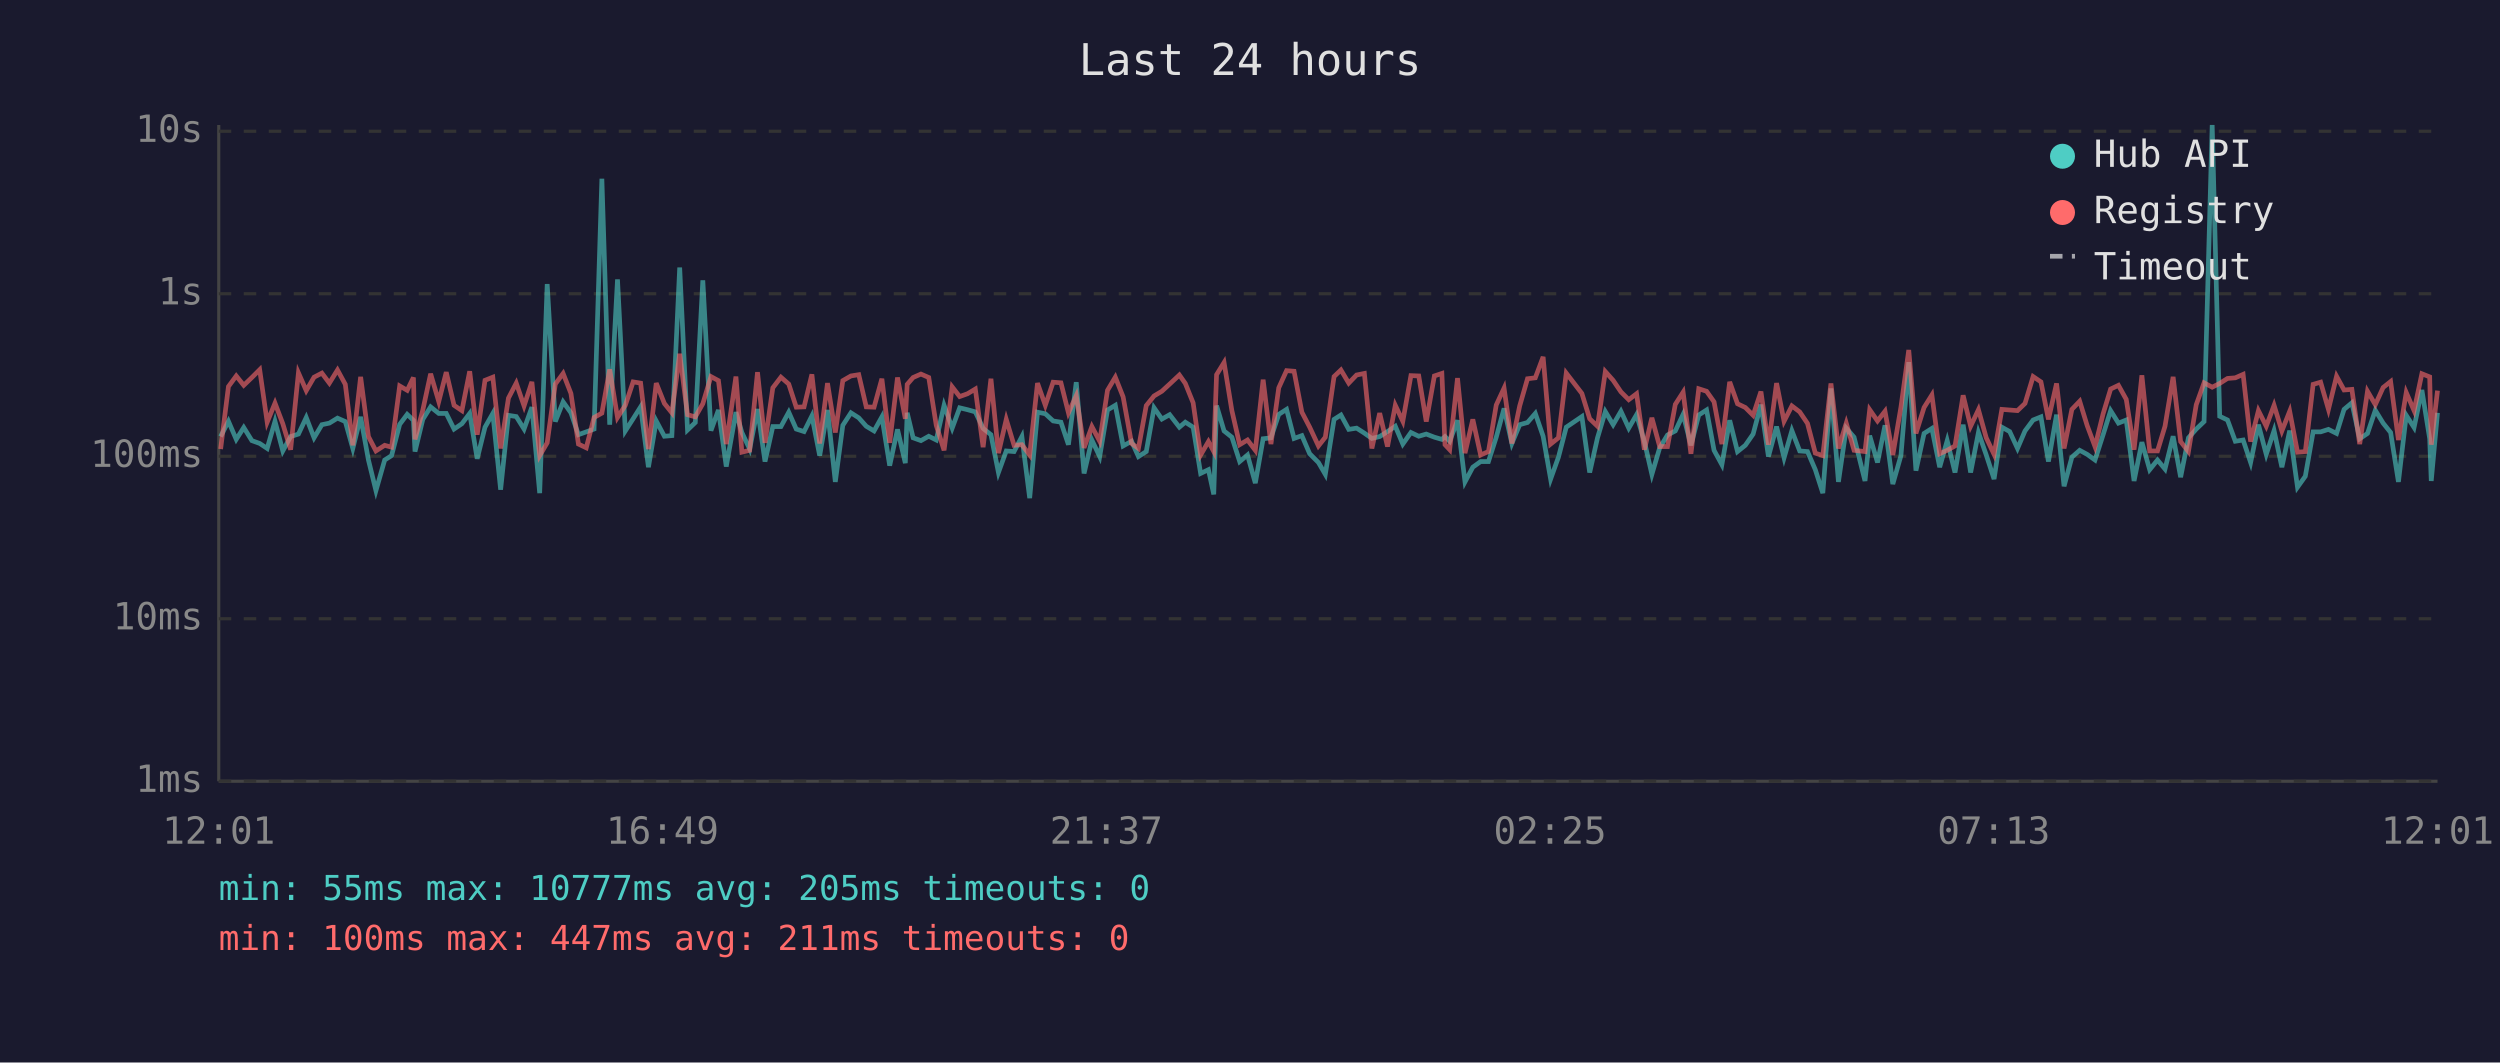
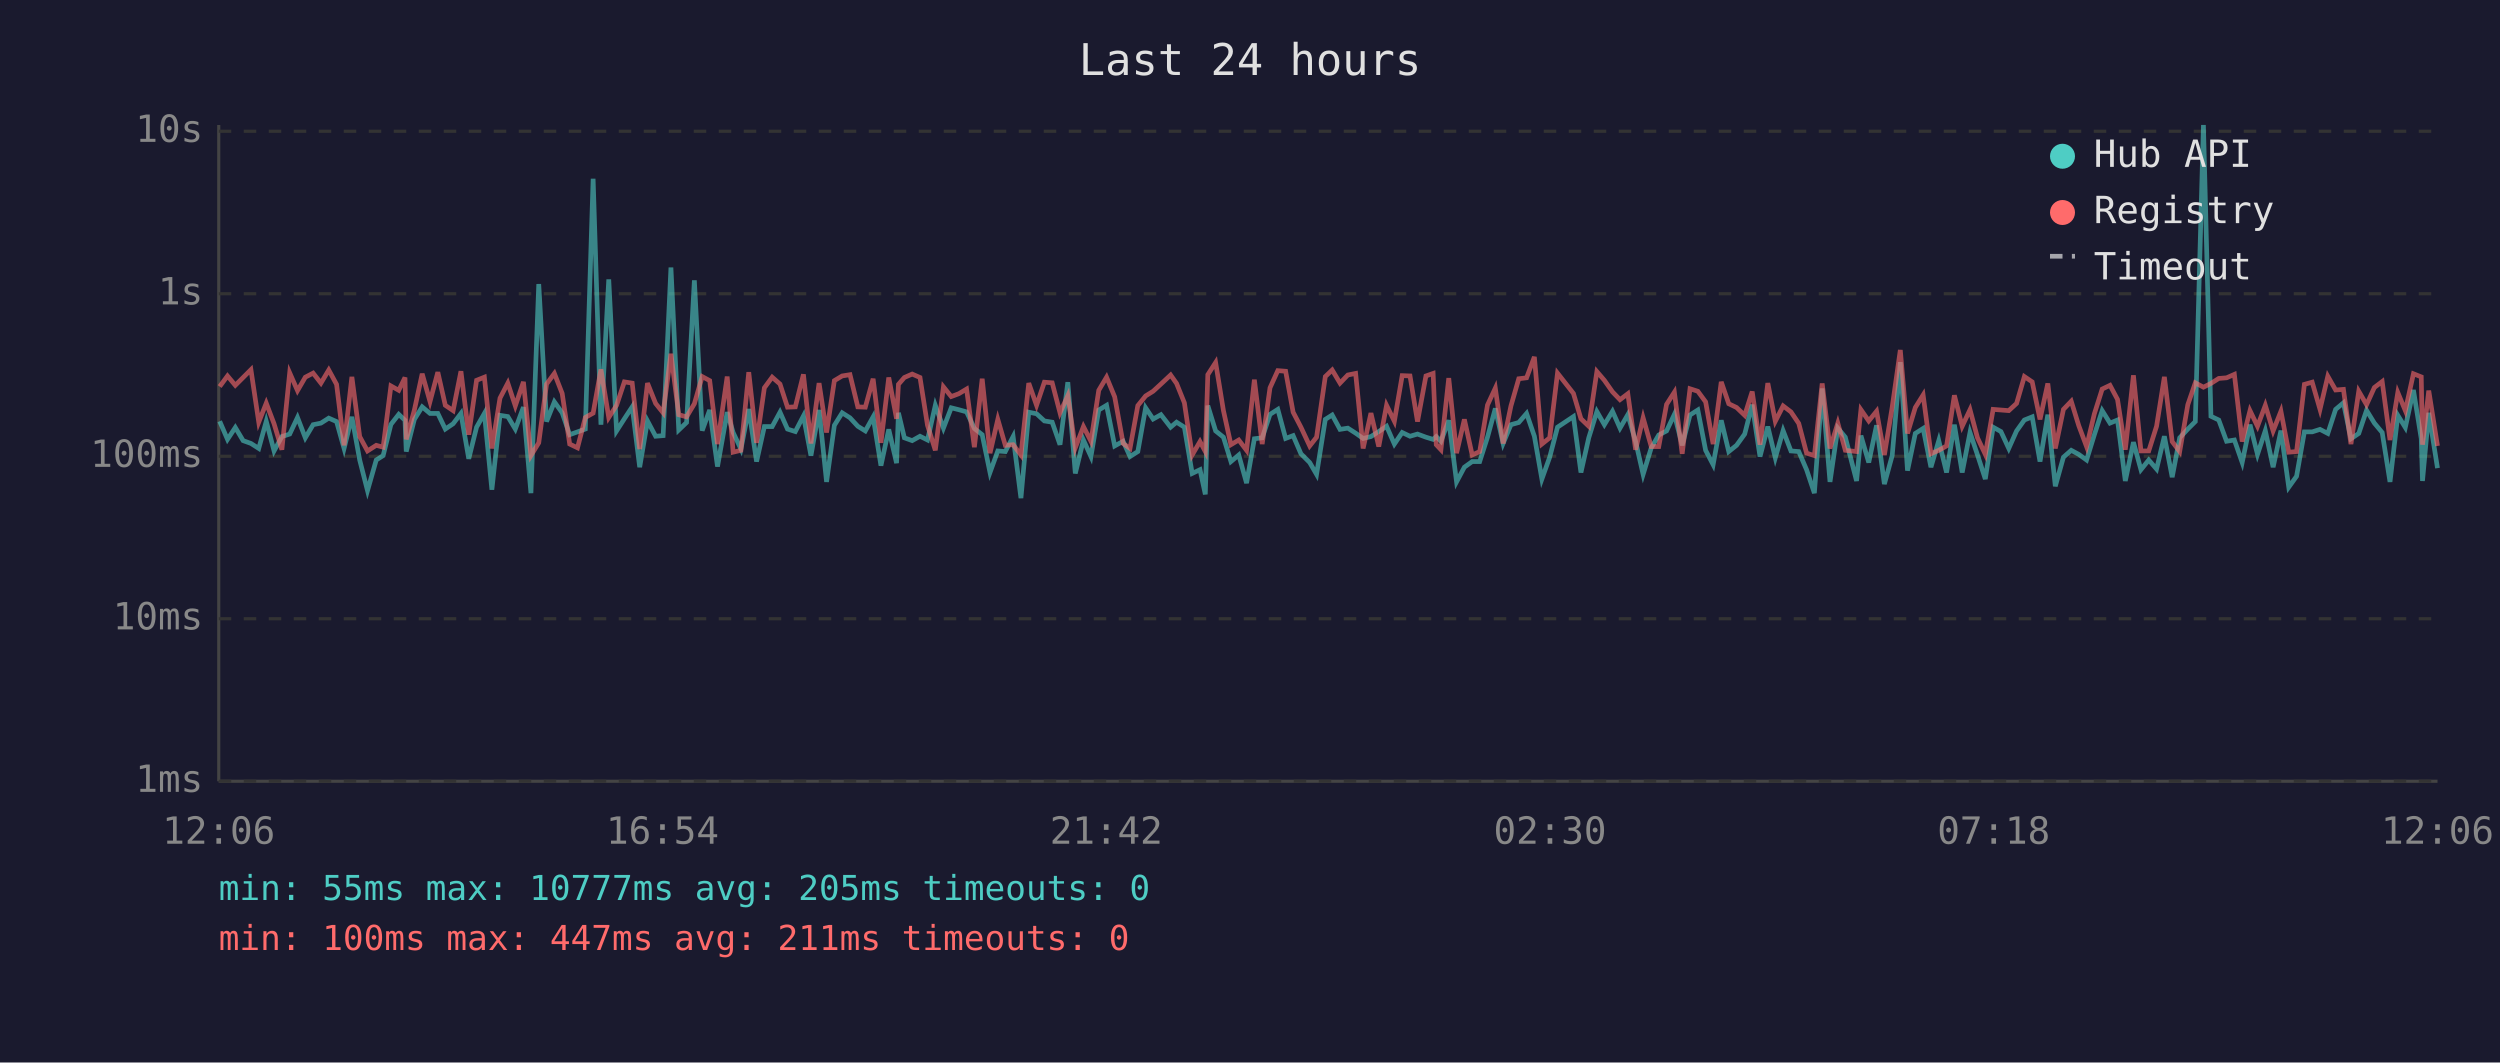
<svg xmlns="http://www.w3.org/2000/svg" viewBox="0 0 800 340" font-family="monospace" font-size="12">
  <rect width="800" height="340" fill="#1a1a2e" />
  <text x="400" y="24" fill="#e0e0e0" font-size="14" text-anchor="middle">Last 24 hours</text>
  <line x1="70" y1="40" x2="70" y2="250" stroke="#444" stroke-width="1" />
  <line x1="70" y1="250" x2="780" y2="250" stroke="#444" stroke-width="1" />
  <line x1="70" y1="250" x2="780" y2="250" stroke="#333" stroke-width="1" stroke-dasharray="4" />
  <text x="65" y="250" fill="#888" text-anchor="end" dominant-baseline="middle">1ms</text>
  <line x1="70" y1="198" x2="780" y2="198" stroke="#333" stroke-width="1" stroke-dasharray="4" />
  <text x="65" y="198" fill="#888" text-anchor="end" dominant-baseline="middle">10ms</text>
  <line x1="70" y1="146" x2="780" y2="146" stroke="#333" stroke-width="1" stroke-dasharray="4" />
  <text x="65" y="146" fill="#888" text-anchor="end" dominant-baseline="middle">100ms</text>
  <line x1="70" y1="94" x2="780" y2="94" stroke="#333" stroke-width="1" stroke-dasharray="4" />
  <text x="65" y="94" fill="#888" text-anchor="end" dominant-baseline="middle">1s</text>
  <line x1="70" y1="42" x2="780" y2="42" stroke="#333" stroke-width="1" stroke-dasharray="4" />
  <text x="65" y="42" fill="#888" text-anchor="end" dominant-baseline="middle">10s</text>
-   <text x="70" y="270" fill="#888" text-anchor="middle">12:01</text>
-   <text x="212" y="270" fill="#888" text-anchor="middle">16:49</text>
-   <text x="354" y="270" fill="#888" text-anchor="middle">21:37</text>
-   <text x="496" y="270" fill="#888" text-anchor="middle">02:25</text>
-   <text x="638" y="270" fill="#888" text-anchor="middle">07:13</text>
-   <text x="780" y="270" fill="#888" text-anchor="middle">12:01</text>
-   <polyline points="70.6,139.7 73.1,134.8 75.6,140.6 78.0,136.8 80.6,141.0 83.1,141.9 85.5,143.5 88.0,134.8 90.5,144.3 93.0,139.7 95.5,138.9 98.0,133.6 100.5,140.1 103.0,135.9 105.4,135.4 108.0,133.8 110.5,134.9 112.9,143.5 115.4,133.4 117.9,147.2 120.3,157.0 123.1,147.2 125.3,145.8 127.9,135.8 130.3,132.6 132.3,134.5 132.8,144.5 135.3,134.2 137.8,130.2 140.4,132.3 142.8,132.3 145.3,137.3 147.8,135.6 150.3,132.3 152.7,146.8 155.2,136.7 157.7,132.3 160.2,156.7 162.7,132.9 165.2,133.3 167.7,137.3 170.2,130.3 172.7,157.8 175.1,90.9 177.7,134.9 180.2,128.6 182.7,132.1 185.1,139.1 187.6,138.2 190.1,137.3 192.6,57.2 195.1,135.9 197.6,89.4 200.1,137.9 202.6,134.0 205.0,130.2 207.5,149.5 210.0,134.7 212.6,139.6 215.0,139.4 217.5,85.6 220.0,137.6 222.5,135.2 224.9,89.7 227.5,137.8 229.9,131.2 232.4,149.3 235.5,131.9 237.4,138.4 239.9,143.7 242.4,130.9 244.8,147.7 247.3,136.5 249.9,136.5 252.4,131.9 254.8,137.3 257.3,138.1 259.8,133.1 262.3,145.8 264.8,131.2 267.3,154.2 269.7,136.1 272.3,132.1 274.8,133.7 277.2,136.4 279.7,137.9 282.2,133.4 284.7,149.0 287.2,137.4 289.7,148.2 290.3,132.1 292.2,140.1 294.7,141.0 297.2,139.6 299.6,140.8 302.1,129.7 304.7,137.0 307.1,130.5 309.6,131.1 312.1,131.8 314.6,137.1 317.1,139.1 319.5,151.2 322.0,144.3 324.5,144.5 327.0,139.7 329.5,159.4 332.0,131.9 334.5,132.4 337.0,134.7 339.5,135.1 341.9,142.3 344.4,122.3 346.9,151.5 349.4,140.8 351.9,146.1 354.4,131.2 356.9,129.7 359.4,142.7 362.1,141.2 364.3,146.1 366.8,144.5 369.3,130.5 371.8,134.1 374.3,132.7 377.4,136.7 379.3,135.1 381.8,136.7 384.2,151.5 386.7,150.3 388.4,158.2 389.3,129.8 391.7,137.9 394.2,139.9 396.7,147.7 399.2,145.6 401.7,154.6 404.2,140.4 406.7,140.1 409.2,132.6 411.7,131.0 414.1,140.3 416.6,139.4 419.1,145.2 421.9,148.0 424.1,151.8 426.9,134.2 429.1,132.8 431.6,137.4 434.1,137.0 436.6,138.6 439.0,140.3 441.5,139.7 444.0,138.1 446.5,136.4 448.9,142.1 451.5,138.4 454.0,139.6 456.4,138.9 459.0,139.9 461.4,140.6 462.4,139.7 463.9,141.2 466.4,134.5 468.8,154.2 471.3,149.5 473.8,147.7 476.3,147.7 478.8,139.9 481.3,130.7 483.8,141.9 486.3,135.9 488.8,135.2 491.3,132.3 493.8,139.6 496.2,153.3 498.7,146.3 501.2,136.7 506.2,133.3 508.7,151.2 511.2,140.1 513.7,131.7 516.2,135.9 518.7,131.6 521.2,137.0 523.7,132.7 526.2,141.3 528.6,151.8 531.1,143.3 533.6,139.2 536.1,137.9 538.6,132.6 541.1,142.5 543.6,132.8 546.1,131.2 548.5,144.1 551.0,148.7 553.5,134.5 556.0,144.5 558.5,142.5 561.0,138.9 563.5,129.5 565.9,146.1 568.5,136.5 570.9,146.5 573.4,137.8 575.9,144.3 578.4,144.5 580.9,150.3 583.3,157.8 585.9,124.3 588.3,154.2 590.8,137.0 593.3,139.9 596.8,153.9 598.3,139.4 600.8,148.0 603.2,136.1 605.7,154.9 608.3,145.8 610.8,115.9 613.1,150.6 615.7,138.7 618.2,137.1 620.7,149.5 623.1,141.0 625.6,151.2 628.2,135.9 630.6,151.2 633.1,138.4 635.6,145.6 638.1,153.3 640.6,136.7 643.1,138.1 645.6,143.5 648.0,137.9 650.6,134.4 653.1,133.4 655.5,147.7 658.1,132.7 660.5,155.6 663.0,146.3 665.5,144.1 667.9,145.4 670.4,147.2 673.0,139.1 675.4,131.4 677.9,135.4 680.4,134.4 682.9,153.9 685.4,141.5 687.9,150.3 690.4,147.2 692.8,150.1 695.4,139.6 697.8,152.7 700.3,140.1 702.8,137.3 705.3,134.9 707.9,40.0 710.3,133.2 712.8,134.4 715.3,141.2 717.8,140.8 720.2,148.0 722.7,135.9 725.2,145.4 727.7,137.8 730.2,149.5 732.7,137.8 735.2,155.9 737.7,152.4 740.2,138.2 742.6,138.2 745.1,137.4 747.7,138.7 750.1,131.0 752.6,128.9 755.1,140.4 757.6,138.7 760.1,131.3 762.6,135.4 765.0,138.4 767.5,154.2 770.0,132.9 772.5,136.8 775.0,124.8 777.5,140.4 778.0,153.9 780.0,132.1" fill="none" stroke="#4ecdc4" stroke-width="1.5" opacity="0.6" />
-   <polyline points="70.6,143.7 73.1,123.7 75.6,120.3 78.0,123.3 80.6,120.8 83.1,118.3 85.5,135.1 88.0,129.0 90.5,135.6 93.0,143.9 95.5,119.3 98.0,125.0 100.5,120.7 103.0,119.4 105.4,122.6 108.0,118.4 110.5,123.0 112.9,142.5 115.4,120.6 117.9,139.7 120.3,144.3 123.1,142.5 125.3,143.1 127.9,123.5 130.3,124.9 132.3,120.8 132.8,140.6 135.3,131.2 137.8,119.6 140.4,128.5 142.8,119.1 145.3,129.7 147.8,131.4 150.3,118.8 152.7,139.1 155.2,121.7 157.7,120.7 160.2,143.5 162.7,127.4 165.2,122.6 167.7,129.9 170.2,122.2 172.7,145.8 175.1,141.7 177.7,122.9 180.2,119.5 182.7,125.9 185.1,142.1 187.6,143.3 190.1,133.6 192.6,132.2 195.1,118.2 197.6,133.6 200.1,129.7 202.6,122.2 205.0,122.6 207.5,143.7 210.0,122.6 212.6,129.1 215.0,132.1 217.5,113.2 220.0,132.7 222.5,133.4 224.9,129.2 227.5,120.5 229.9,121.8 232.4,142.1 235.5,120.5 237.4,144.7 239.9,144.1 242.4,119.1 244.8,141.7 247.3,124.1 249.9,120.7 252.4,122.9 254.8,130.3 257.3,130.2 259.8,119.8 262.3,141.9 264.8,122.6 267.3,138.4 269.7,121.8 272.3,120.3 274.8,119.9 277.2,130.2 279.7,130.3 282.2,121.2 284.7,141.7 287.2,120.8 289.7,134.0 290.3,123.0 292.2,120.8 294.7,119.7 297.2,120.8 299.6,136.1 302.1,144.1 304.7,123.8 307.1,126.9 309.6,126.0 312.1,124.5 314.6,143.1 317.1,121.2 319.5,145.0 322.0,134.2 324.5,142.5 327.0,142.3 329.5,145.6 332.0,122.6 334.5,129.7 337.0,122.3 339.5,122.5 341.9,132.1 344.4,126.6 346.9,143.3 349.4,136.5 351.9,141.2 354.4,124.9 356.9,120.7 359.4,127.0 362.1,141.9 364.3,143.5 366.8,129.8 369.3,126.7 371.8,125.2 374.3,122.9 377.4,120.0 379.3,122.7 381.8,128.9 384.2,145.6 386.7,141.3 388.4,144.5 389.3,119.9 391.7,116.0 394.2,131.4 396.7,142.3 399.2,140.8 401.7,144.1 404.2,121.5 406.7,142.1 409.2,124.1 411.7,118.6 414.1,118.8 416.6,131.9 419.1,136.7 421.9,142.7 424.1,139.9 426.9,120.5 429.1,118.4 431.6,122.6 434.1,120.0 436.6,119.5 439.0,143.5 441.5,132.2 444.0,142.9 446.5,129.7 448.9,134.8 451.5,120.2 454.0,120.3 456.4,134.9 459.0,120.3 461.4,119.5 462.4,142.3 463.9,143.9 466.4,121.0 468.8,145.0 471.3,134.2 473.8,145.6 476.3,144.5 478.8,129.6 481.3,124.2 483.8,141.9 486.3,129.9 488.8,121.2 491.3,120.9 493.8,114.2 496.2,142.1 498.7,140.1 501.2,119.4 506.2,125.9 508.7,134.0 511.2,136.4 513.7,118.9 516.2,121.7 518.7,125.4 521.2,127.9 523.7,126.0 526.2,143.9 528.6,133.7 531.1,142.9 533.6,142.9 536.1,129.4 538.6,125.5 541.1,145.2 543.6,124.4 546.1,125.2 548.5,128.6 551.0,142.1 553.5,122.2 556.0,129.2 558.5,130.4 561.0,132.9 563.5,125.3 565.9,142.3 568.5,122.6 570.9,134.8 573.4,129.9 575.9,131.8 578.4,135.5 580.9,145.0 583.3,145.8 585.9,122.7 588.3,143.5 590.8,135.4 593.3,144.1 596.8,144.5 598.3,131.1 600.8,134.7 603.2,131.6 605.7,145.6 608.3,130.3 610.8,112.0 613.1,138.7 615.7,130.4 618.2,126.4 620.7,145.2 623.1,144.1 625.6,142.7 628.2,126.5 630.6,136.4 633.1,131.1 635.6,140.1 638.1,145.4 640.6,131.0 643.1,131.2 645.6,131.4 648.0,129.1 650.6,120.5 653.1,122.2 655.5,134.2 658.1,122.7 660.5,143.5 663.0,131.0 665.5,128.4 667.9,136.2 670.4,142.9 673.0,132.4 675.4,124.5 677.9,123.3 680.4,127.8 682.9,143.9 685.4,120.1 687.9,144.3 690.4,144.3 692.8,136.4 695.4,120.6 697.8,141.3 700.3,144.5 702.8,129.5 705.3,122.5 707.9,123.9 710.3,122.7 712.8,121.1 715.3,120.9 717.8,119.8 720.2,141.3 722.7,131.4 725.2,136.4 727.7,129.7 730.2,137.9 732.7,131.6 735.2,144.7 737.7,144.5 740.2,123.0 742.6,122.3 745.1,131.0 747.7,120.4 750.1,124.8 752.6,124.6 755.1,142.1 757.6,125.2 760.1,129.5 762.6,124.0 765.0,122.1 767.5,140.8 770.0,125.6 772.5,131.4 775.0,119.6 777.5,120.6 778.0,142.3 780.0,125.0" fill="none" stroke="#ff6b6b" stroke-width="1.5" opacity="0.6" />
+   <text x="70" y="270" fill="#888" text-anchor="middle">12:06</text>
+   <text x="212" y="270" fill="#888" text-anchor="middle">16:54</text>
+   <text x="354" y="270" fill="#888" text-anchor="middle">21:42</text>
+   <text x="496" y="270" fill="#888" text-anchor="middle">02:30</text>
+   <text x="638" y="270" fill="#888" text-anchor="middle">07:18</text>
+   <text x="780" y="270" fill="#888" text-anchor="middle">12:06</text>
+   <polyline points="70.3,134.8 72.8,140.6 75.3,136.8 77.8,141.0 80.3,141.9 82.8,143.5 85.2,134.8 87.7,144.3 90.2,139.7 92.7,138.9 95.2,133.6 97.7,140.1 100.2,135.9 102.7,135.4 105.2,133.8 107.7,134.9 110.1,143.5 112.6,133.4 115.1,147.2 117.6,157.0 120.4,147.2 122.6,145.8 125.1,135.8 127.6,132.6 129.6,134.5 130.0,144.5 132.6,134.2 135.1,130.2 137.6,132.3 140.1,132.3 142.5,137.3 145.0,135.6 147.5,132.3 150.0,146.8 152.5,136.7 155.0,132.3 157.4,156.7 160.0,132.9 162.5,133.3 164.9,137.3 167.5,130.3 169.9,157.8 172.4,90.9 174.9,134.9 177.4,128.6 179.9,132.1 182.3,139.1 184.8,138.2 187.3,137.3 189.8,57.2 192.3,135.9 194.8,89.4 197.3,137.9 199.8,134.0 202.3,130.2 204.7,149.5 207.2,134.7 209.8,139.6 212.2,139.4 214.7,85.6 217.2,137.6 219.7,135.2 222.2,89.7 224.7,137.8 227.1,131.2 229.6,149.3 232.7,131.9 234.6,138.4 237.1,143.7 239.6,130.9 242.1,147.7 244.6,136.5 247.1,136.5 249.6,131.9 252.0,137.3 254.5,138.1 257.1,133.1 259.5,145.8 262.1,131.2 264.5,154.2 267.0,136.1 269.5,132.1 272.0,133.7 274.5,136.4 276.9,137.9 279.4,133.4 281.9,149.0 284.4,137.4 286.9,148.2 287.5,132.1 289.4,140.1 291.9,141.0 294.4,139.6 296.8,140.8 299.3,129.7 301.9,137.0 304.4,130.5 306.8,131.1 309.3,131.8 311.8,137.1 314.3,139.1 316.8,151.2 319.3,144.3 321.7,144.5 324.2,139.7 326.7,159.4 329.2,131.9 331.7,132.4 334.2,134.7 336.7,135.1 339.2,142.3 341.7,122.3 344.1,151.5 346.7,140.8 349.1,146.1 351.6,131.2 354.1,129.7 356.7,142.7 359.4,141.2 361.6,146.1 364.1,144.5 366.6,130.5 369.0,134.1 371.5,132.7 374.6,136.7 376.5,135.1 379.0,136.7 381.5,151.5 384.0,150.3 385.7,158.2 386.5,129.8 389.0,137.9 391.5,139.9 393.9,147.7 396.4,145.6 398.9,154.6 401.4,140.4 403.9,140.1 406.4,132.6 408.9,131.0 411.4,140.3 413.8,139.4 416.3,145.2 419.1,148.0 421.3,151.8 424.1,134.2 426.3,132.8 428.8,137.4 431.3,137.0 433.8,138.6 436.2,140.3 438.7,139.7 441.2,138.1 443.7,136.4 446.2,142.1 448.7,138.4 451.2,139.6 453.6,138.9 456.3,139.9 458.6,140.6 459.6,139.7 461.1,141.2 463.6,134.5 466.1,154.2 468.6,149.5 471.1,147.7 473.5,147.7 476.0,139.9 478.5,130.7 481.0,141.9 483.5,135.9 486.0,135.2 488.5,132.3 491.0,139.6 493.4,153.3 495.9,146.3 498.4,136.7 503.5,133.3 505.9,151.2 508.4,140.1 511.0,131.7 513.4,135.9 516.0,131.6 518.4,137.0 520.9,132.7 523.4,141.3 525.8,151.8 528.4,143.3 530.8,139.2 533.3,137.9 535.8,132.6 538.3,142.5 540.8,132.8 543.3,131.2 545.8,144.1 548.2,148.7 550.8,134.5 553.2,144.5 555.7,142.5 558.3,138.9 560.7,129.5 563.2,146.1 565.7,136.5 568.1,146.5 570.6,137.8 573.1,144.3 575.6,144.5 578.1,150.3 580.6,157.8 583.1,124.3 585.6,154.2 588.1,137.0 590.5,139.9 594.1,153.9 595.5,139.4 598.0,148.0 600.5,136.1 603.0,154.9 605.5,145.8 608.1,115.9 610.4,150.6 612.9,138.7 615.4,137.1 617.9,149.5 620.4,141.0 622.9,151.2 625.4,135.9 627.9,151.2 630.4,138.4 632.8,145.6 635.3,153.3 637.8,136.7 640.3,138.1 642.8,143.5 645.3,137.9 647.8,134.4 650.3,133.4 652.8,147.7 655.3,132.7 657.7,155.6 660.3,146.3 662.8,144.1 665.2,145.4 667.7,147.2 670.2,139.1 672.7,131.4 675.2,135.4 677.6,134.4 680.1,153.9 682.7,141.5 685.1,150.3 687.6,147.2 690.1,150.1 692.6,139.6 695.1,152.7 697.5,140.1 700.1,137.3 702.5,134.9 705.1,40.0 707.5,133.2 710.0,134.4 712.5,141.2 715.0,140.8 717.5,148.0 720.0,135.9 722.4,145.4 724.9,137.8 727.4,149.5 729.9,137.8 732.4,155.9 734.9,152.4 737.4,138.2 739.9,138.2 742.4,137.4 744.9,138.7 747.4,131.0 749.9,128.9 752.3,140.4 754.8,138.7 757.3,131.3 759.8,135.4 762.3,138.4 764.8,154.2 767.3,132.9 769.7,136.8 772.3,124.8 774.8,140.4 775.2,153.9 777.2,132.1 780.0,149.8" fill="none" stroke="#4ecdc4" stroke-width="1.5" opacity="0.6" />
+   <polyline points="70.3,123.7 72.8,120.3 75.3,123.3 77.8,120.8 80.3,118.3 82.8,135.1 85.2,129.0 87.7,135.6 90.2,143.9 92.7,119.3 95.2,125.0 97.7,120.7 100.2,119.4 102.7,122.6 105.2,118.4 107.7,123.0 110.1,142.5 112.6,120.6 115.1,139.7 117.6,144.3 120.4,142.5 122.6,143.1 125.1,123.5 127.6,124.9 129.6,120.8 130.0,140.6 132.6,131.2 135.1,119.6 137.6,128.5 140.1,119.1 142.5,129.7 145.0,131.4 147.5,118.8 150.0,139.1 152.5,121.7 155.0,120.7 157.4,143.5 160.0,127.4 162.5,122.6 164.9,129.9 167.5,122.2 169.9,145.8 172.4,141.7 174.9,122.9 177.4,119.5 179.9,125.9 182.3,142.1 184.8,143.3 187.3,133.6 189.8,132.2 192.3,118.2 194.8,133.6 197.3,129.7 199.8,122.2 202.3,122.6 204.7,143.7 207.2,122.6 209.8,129.1 212.2,132.1 214.7,113.2 217.2,132.7 219.7,133.4 222.2,129.2 224.7,120.5 227.1,121.8 229.6,142.1 232.7,120.5 234.6,144.7 237.1,144.1 239.6,119.1 242.1,141.7 244.6,124.1 247.1,120.7 249.6,122.9 252.0,130.3 254.5,130.2 257.1,119.8 259.5,141.9 262.1,122.6 264.5,138.4 267.0,121.8 269.5,120.3 272.0,119.9 274.5,130.2 276.9,130.3 279.4,121.2 281.9,141.7 284.4,120.8 286.9,134.0 287.5,123.0 289.4,120.8 291.9,119.7 294.4,120.8 296.8,136.1 299.3,144.1 301.9,123.8 304.4,126.9 306.8,126.0 309.3,124.5 311.8,143.1 314.3,121.2 316.8,145.0 319.3,134.2 321.7,142.5 324.2,142.3 326.7,145.6 329.2,122.6 331.7,129.7 334.2,122.3 336.7,122.5 339.2,132.1 341.7,126.6 344.1,143.3 346.7,136.5 349.1,141.2 351.6,124.9 354.1,120.7 356.7,127.0 359.4,141.9 361.6,143.5 364.1,129.8 366.6,126.7 369.0,125.2 371.5,122.9 374.6,120.0 376.5,122.7 379.0,128.9 381.5,145.6 384.0,141.3 385.7,144.5 386.5,119.9 389.0,116.0 391.5,131.4 393.9,142.3 396.4,140.8 398.9,144.1 401.4,121.5 403.9,142.1 406.4,124.1 408.9,118.6 411.4,118.8 413.8,131.9 416.3,136.7 419.1,142.7 421.3,139.9 424.1,120.5 426.3,118.4 428.8,122.6 431.3,120.0 433.8,119.5 436.2,143.5 438.7,132.2 441.2,142.9 443.7,129.7 446.2,134.8 448.7,120.2 451.2,120.3 453.6,134.9 456.3,120.3 458.6,119.5 459.6,142.3 461.1,143.9 463.6,121.0 466.1,145.0 468.6,134.2 471.1,145.6 473.5,144.5 476.0,129.6 478.5,124.2 481.0,141.9 483.5,129.9 486.0,121.2 488.5,120.9 491.0,114.2 493.4,142.1 495.9,140.1 498.4,119.4 503.5,125.9 505.9,134.0 508.4,136.4 511.0,118.9 513.4,121.7 516.0,125.4 518.4,127.9 520.9,126.0 523.4,143.9 525.8,133.7 528.4,142.9 530.8,142.9 533.3,129.4 535.8,125.5 538.3,145.2 540.8,124.4 543.3,125.2 545.8,128.6 548.2,142.1 550.8,122.2 553.2,129.2 555.7,130.4 558.3,132.9 560.7,125.3 563.2,142.3 565.7,122.6 568.1,134.8 570.6,129.9 573.1,131.8 575.6,135.5 578.1,145.0 580.6,145.8 583.1,122.7 585.6,143.5 588.1,135.4 590.5,144.1 594.1,144.5 595.5,131.1 598.0,134.7 600.5,131.6 603.0,145.6 605.5,130.3 608.1,112.0 610.4,138.7 612.9,130.4 615.4,126.4 617.9,145.2 620.4,144.1 622.9,142.7 625.4,126.5 627.9,136.4 630.4,131.1 632.8,140.1 635.3,145.4 637.8,131.0 640.3,131.2 642.8,131.4 645.3,129.1 647.8,120.5 650.3,122.2 652.8,134.2 655.3,122.7 657.7,143.5 660.3,131.0 662.8,128.4 665.2,136.2 667.7,142.9 670.2,132.4 672.7,124.5 675.2,123.3 677.6,127.8 680.1,143.9 682.7,120.1 685.1,144.3 687.6,144.3 690.1,136.4 692.6,120.6 695.1,141.3 697.5,144.5 700.1,129.5 702.5,122.5 705.1,123.9 707.5,122.7 710.0,121.1 712.5,120.9 715.0,119.8 717.5,141.3 720.0,131.4 722.4,136.4 724.9,129.7 727.4,137.9 729.9,131.6 732.4,144.7 734.9,144.5 737.4,123.0 739.9,122.3 742.4,131.0 744.9,120.4 747.4,124.8 749.9,124.6 752.3,142.1 754.8,125.2 757.3,129.5 759.8,124.0 762.3,122.1 764.8,140.8 767.3,125.6 769.7,131.4 772.3,119.6 774.8,120.6 775.2,142.3 777.2,125.0 780.0,142.7" fill="none" stroke="#ff6b6b" stroke-width="1.5" opacity="0.6" />
  <circle cx="660" cy="50" r="4" fill="#4ecdc4" />
  <text x="670" y="50" fill="#e0e0e0" dominant-baseline="middle">Hub API</text>
  <circle cx="660" cy="68" r="4" fill="#ff6b6b" />
  <text x="670" y="68" fill="#e0e0e0" dominant-baseline="middle">Registry</text>
  <line x1="656" y1="82" x2="664" y2="82" stroke="#e0e0e0" stroke-width="1.5" stroke-dasharray="4,3" opacity="0.7" />
  <text x="670" y="86" fill="#e0e0e0" dominant-baseline="middle">Timeout</text>
  <text x="70" y="288" fill="#4ecdc4" font-size="11">min: 55ms  max: 10777ms  avg: 205ms  timeouts: 0</text>
  <text x="70" y="304" fill="#ff6b6b" font-size="11">min: 100ms  max: 447ms  avg: 211ms  timeouts: 0</text>
</svg>
